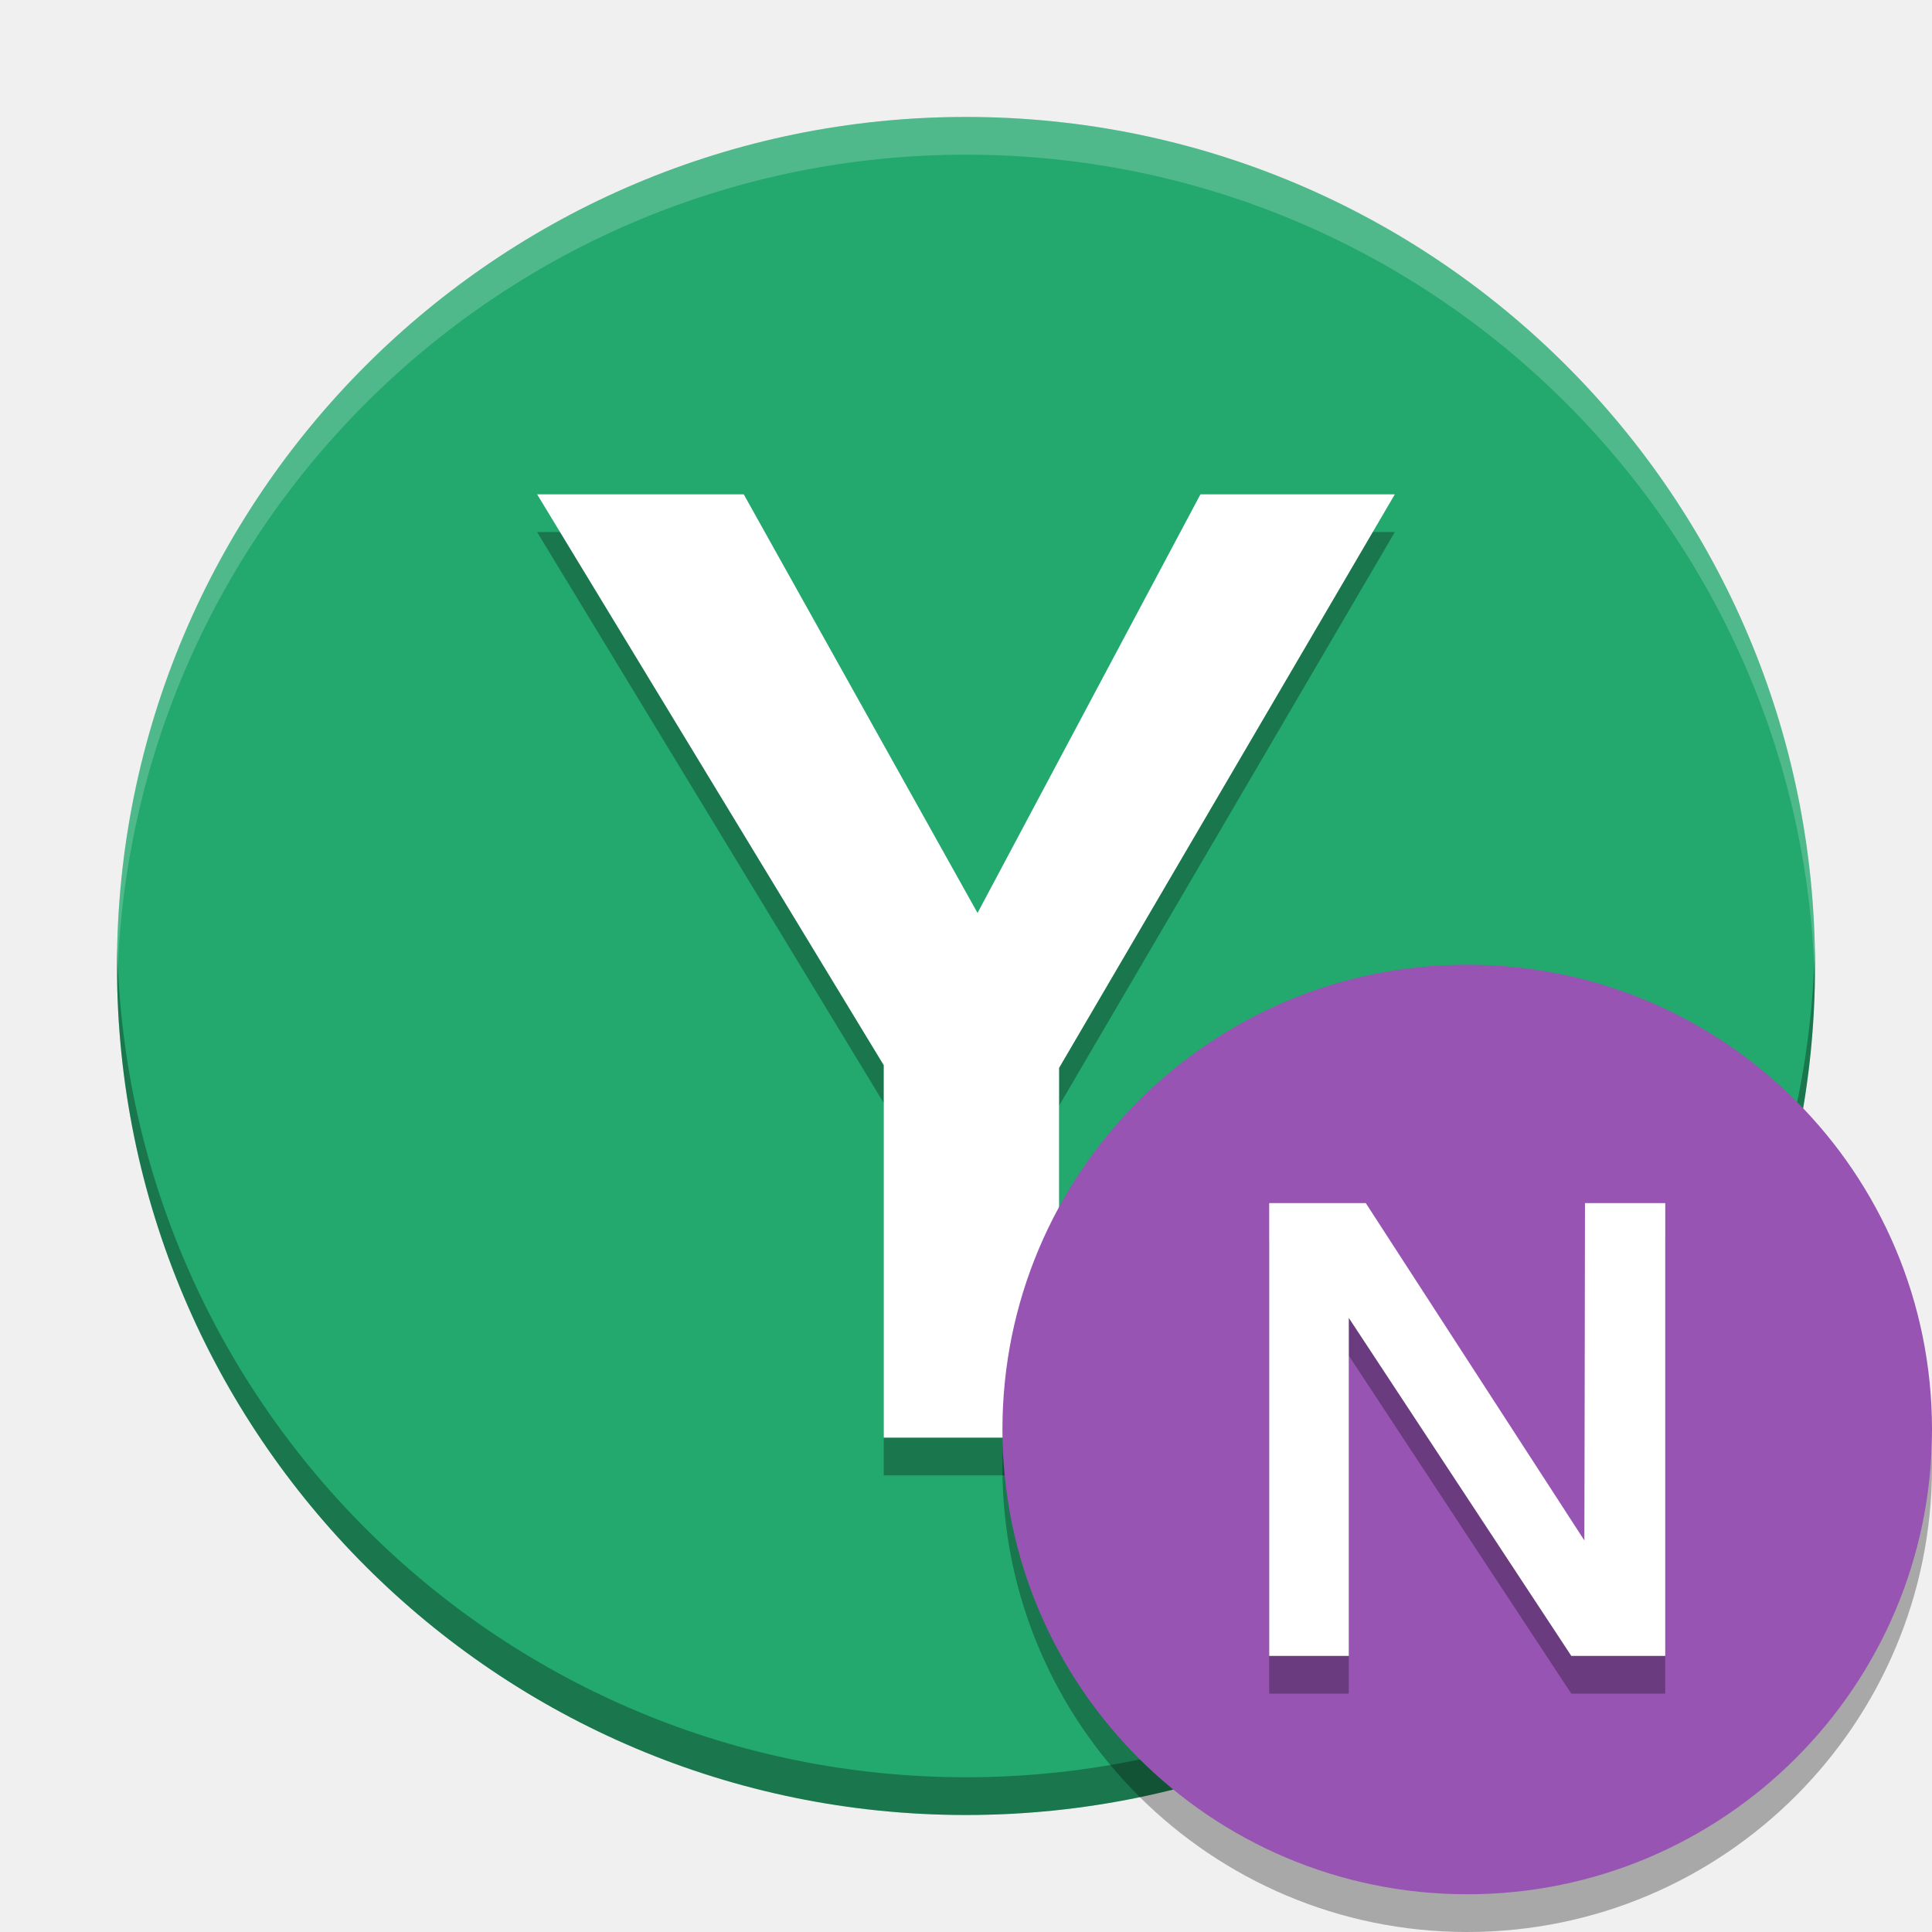
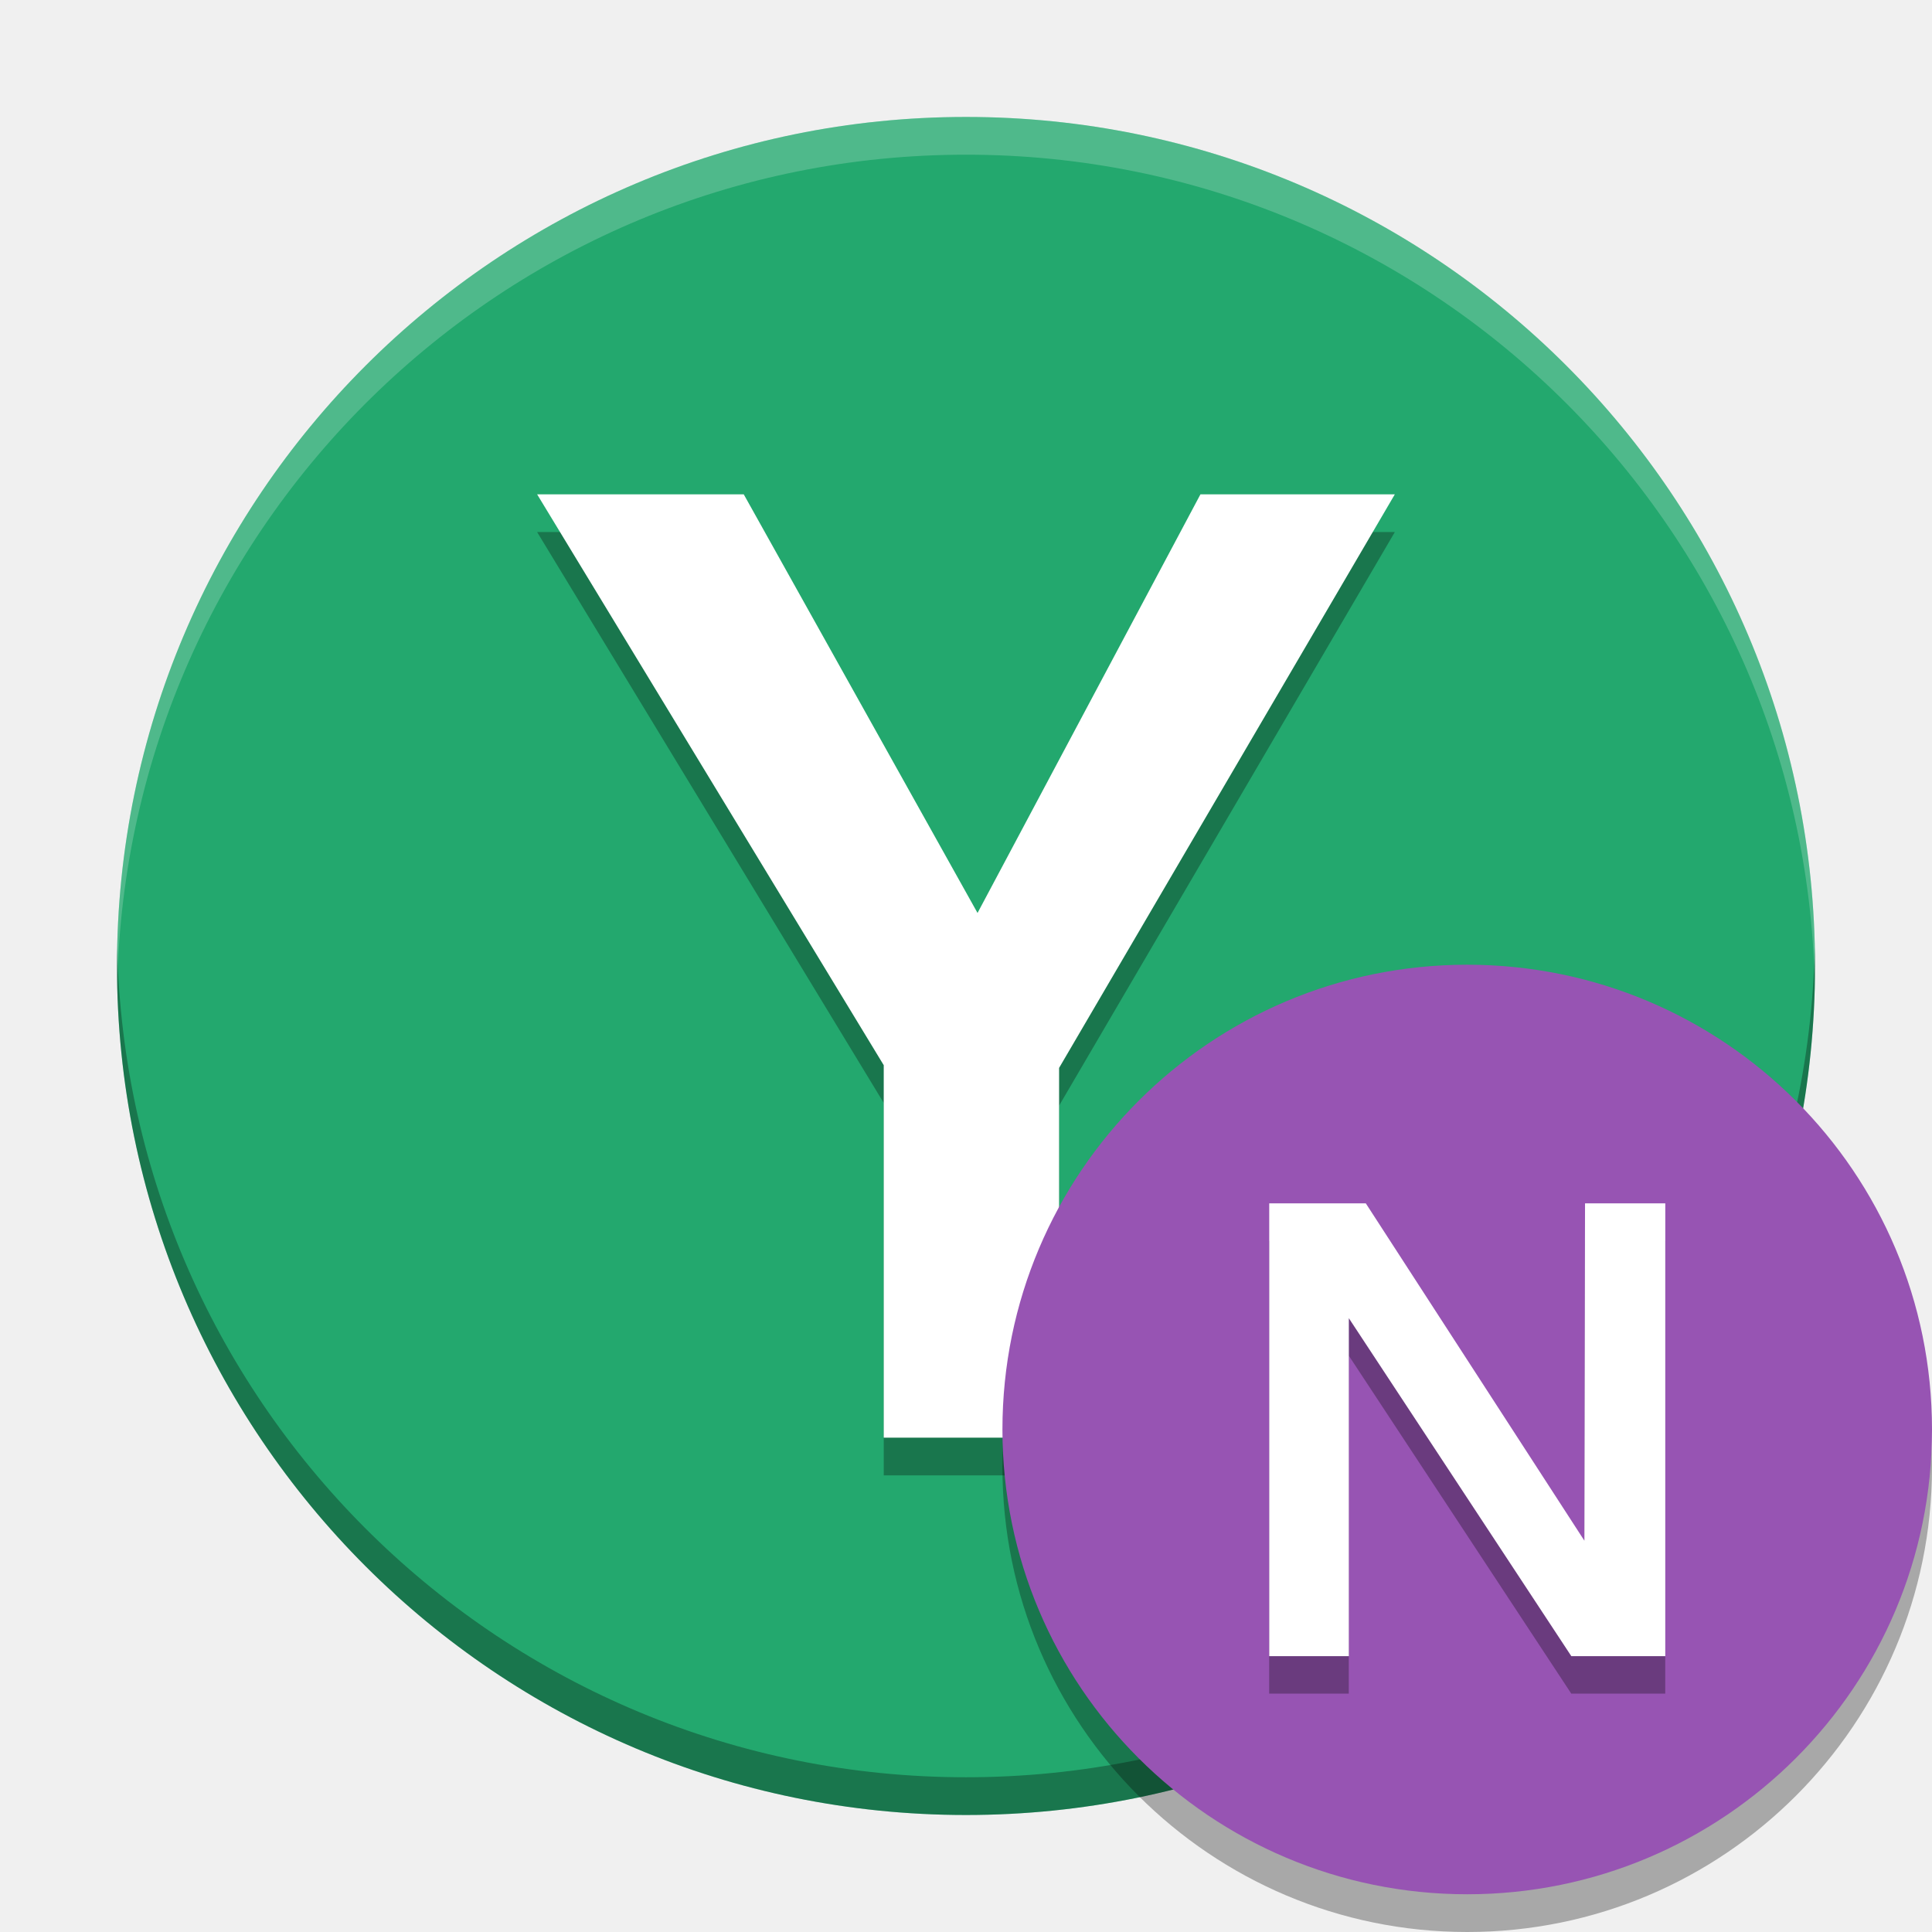
- <svg xmlns="http://www.w3.org/2000/svg" width="512" height="512" version="1.1" viewBox="0 0 384 384" id="svg84">
-   <defs id="defs60">
-     <filter id="alpha" width="100%" height="100%" x="0%" y="0%" filterUnits="objectBoundingBox">
-       <feColorMatrix in="SourceGraphic" type="matrix" values="0 0 0 0 1 0 0 0 0 1 0 0 0 0 1 0 0 0 1 0" id="feColorMatrix2" />
-     </filter>
-     <mask id="mask0">
-       <g filter="url(#alpha)" id="g7">
-         <rect width="384" height="384" x="0" y="0" style="fill:rgb(0%,0%,0%);fill-opacity:0.2" id="rect5" />
-       </g>
-     </mask>
-     <clipPath id="clip1">
-       <rect width="384" height="384" x="0" y="0" id="rect10" />
+ <svg xmlns="http://www.w3.org/2000/svg" width="512" height="512" version="1.1" viewBox="0 0 384 384">
+   <defs>
+     <clipPath>
+       <rect width="384" height="384" />
    </clipPath>
-     <g id="surface5" clip-path="url(#clip1)">
-       <path style="fill:rgb(0%,0%,0%)" d="M 192 30 C 99.215 30 24 105.215 24 198 C 24 290.785 99.215 366 192 366 C 284.785 366 360 290.785 360 198 C 360 105.215 284.785 30 192 30 Z M 192 30" id="path13" />
-     </g>
-     <mask id="mask1">
-       <g filter="url(#alpha)" id="g18">
-         <rect width="384" height="384" x="0" y="0" style="fill:rgb(0%,0%,0%);fill-opacity:0.2" id="rect16" />
-       </g>
-     </mask>
-     <clipPath id="clip2">
-       <rect width="384" height="384" x="0" y="0" id="rect21" />
+     <clipPath>
+       <rect width="384" height="384" />
    </clipPath>
-     <g id="surface8" clip-path="url(#clip2)">
-       <path style="fill:none;stroke-width:6;stroke-linecap:round;stroke-linejoin:round;stroke:rgb(0%,0%,0%)" d="M 22 20 L 32.4 33" transform="matrix(6,0,0,6,0,0)" id="path24" />
-     </g>
-     <mask id="mask2">
-       <g filter="url(#alpha)" id="g29">
-         <rect width="384" height="384" x="0" y="0" style="fill:rgb(0%,0%,0%);fill-opacity:0.2" id="rect27" />
-       </g>
-     </mask>
-     <clipPath id="clip3">
-       <rect width="384" height="384" x="0" y="0" id="rect32" />
+     <clipPath>
+       <rect width="384" height="384" />
    </clipPath>
-     <g id="surface11" clip-path="url(#clip3)">
-       <path style="fill:none;stroke-width:6;stroke-linecap:round;stroke-linejoin:round;stroke:rgb(0%,0%,0%)" d="M 24 46 L 44 20" transform="matrix(6,0,0,6,0,0)" id="path35" />
-     </g>
-     <mask id="mask3">
-       <g filter="url(#alpha)" id="g40">
-         <rect width="384" height="384" x="0" y="0" style="fill:rgb(0%,0%,0%);fill-opacity:0.2" id="rect38" />
-       </g>
-     </mask>
-     <clipPath id="clip4">
-       <rect width="384" height="384" x="0" y="0" id="rect43" />
+     <clipPath>
+       <rect width="384" height="384" />
    </clipPath>
-     <g id="surface14" clip-path="url(#clip4)">
-       <path style="fill:rgb(100.000%,100.000%,100.000%)" d="M 192 24 C 99.215 24 24 99.215 24 192 C 24.035 192.812 24.078 193.625 24.129 194.438 C 26.066 103.098 100.641 30.051 192 30 C 283.754 30.059 358.488 103.727 359.871 195.469 C 359.926 194.312 359.969 193.156 360 192 C 360 99.215 284.785 24 192 24 Z M 192 24" id="path46" />
-     </g>
-     <mask id="mask4">
-       <g filter="url(#alpha)" id="g51">
-         <rect width="384" height="384" x="0" y="0" style="fill:rgb(0%,0%,0%);fill-opacity:0.2" id="rect49" />
-       </g>
-     </mask>
-     <clipPath id="clip5">
-       <rect width="384" height="384" x="0" y="0" id="rect54" />
-     </clipPath>
-     <g id="surface17" clip-path="url(#clip5)">
-       <path style="fill:rgb(0%,0%,0%)" d="M 384 288 C 384 341.02 341.02 384 288 384 C 234.98 384 192 341.02 192 288 C 192 234.98 234.98 192 288 192 C 341.02 192 384 234.98 384 288 Z M 384 288" id="path57" />
-     </g>
-     <clipPath id="clipPath92">
-       <rect id="rect90" height="384" width="384" />
-     </clipPath>
-     <clipPath id="clipPath96">
-       <rect id="rect94" height="384" width="384" />
-     </clipPath>
-     <clipPath id="clipPath100">
-       <rect id="rect98" height="384" width="384" />
-     </clipPath>
-     <clipPath id="clipPath104">
-       <rect id="rect102" height="384" width="384" />
-     </clipPath>
-     <clipPath id="clipPath108">
-       <rect id="rect106" height="384" width="384" />
+     <clipPath>
+       <rect width="384" height="384" />
    </clipPath>
  </defs>
-   <g id="g155" transform="translate(0,-0.005)">
-     <path id="path112" d="M 192,23.25 C 98.801,23.25 23.25,98.801 23.25,192 23.25,285.199 98.801,360.75 192,360.75 285.199,360.75 360.75,285.199 360.75,192 360.75,98.801 285.199,23.25 192,23.25 Z" style="fill:#23a86e;stroke-width:1.005" />
-     <g id="g122">
-       <path id="path114" d="m 175.65,293.25 h 34.852 v -73.487 l 66.733,-114.01 H 238.6 l -44.308,83.213 -46.47,-83.213 h -41.066 l 68.894,113.47 z" style="opacity:0.3" />
-       <path id="path116" d="m 175.65,285.75 h 34.852 V 212.263 L 277.235,98.253 H 238.6 l -44.308,83.213 -46.47,-83.213 h -41.066 l 68.894,113.47 z" style="fill:#ffffff" />
-       <path id="path118" d="m 31.064,251 c -0.036,1.663 -0.064,3.328 -0.064,5 0,124.27 100.73,225 225,225 124.27,0 225,-100.73 225,-225 0,-1.672 -0.028,-3.337 -0.065,-5 -2.66,121.96 -102.34,220 -224.94,220 -122.6,0 -222.28,-98.045 -224.94,-220 z" transform="scale(0.75)" style="opacity:0.3;stroke-width:1.339" />
-       <path id="path120" d="M 256,31 C 131.73,31 31,131.73 31,256 c 0,1.672 0.028,3.337 0.064,5 2.66,-121.96 102.34,-220 224.94,-220 122.59,0 222.28,98.045 224.94,220 0.036,-1.663 0.064,-3.328 0.064,-5 0,-124.27 -100.73,-225 -225,-225 z" transform="scale(0.75)" style="opacity:0.2;fill:#ffffff;stroke-width:1.339" />
-     </g>
-     <path id="path124" d="m 384,291.63 c 0,51.016 -41.359,92.375 -92.379,92.375 -51.02,0 -92.379,-41.359 -92.379,-92.375 0,-51.02 41.359,-92.379 92.379,-92.379 51.02,0 92.379,41.359 92.379,92.379 z" style="opacity:0.3" />
-     <path id="path126" d="m 384,284.13 c 0,51.016 -41.359,92.375 -92.379,92.375 -51.02,0 -92.379,-41.359 -92.379,-92.375 0,-51.02 41.359,-92.379 92.379,-92.379 51.02,0 92.379,41.359 92.379,92.379 z" style="fill:#9754b3;fill-opacity:1" />
+   <g transform="translate(0 -.005)">
+     <path d="m192 23.25c-93.199 0-168.75 75.551-168.75 168.75s75.551 168.75 168.75 168.75 168.75-75.551 168.75-168.75-75.551-168.75-168.75-168.75z" fill="#23a86e" stroke-width="1.004" />
+     <path d="m175.65 293.25h34.852v-73.487l66.733-114.01h-38.635l-44.308 83.213-46.47-83.213h-41.066l68.894 113.47z" opacity=".3" />
+     <path d="m175.65 285.75h34.852v-73.487l66.733-114.01h-38.635l-44.308 83.213-46.47-83.213h-41.066l68.894 113.47z" fill="#fff" />
+     <path transform="scale(.75)" d="m31.064 251c-0.036 1.663-0.064 3.328-0.064 5 0 124.27 100.73 225 225 225s225-100.73 225-225c0-1.672-0.028-3.337-0.065-5-2.66 121.96-102.34 220-224.94 220s-222.28-98.045-224.94-220z" opacity=".3" stroke-width="1.339" />
+     <path transform="scale(.75)" d="m256 31c-124.27 0-225 100.73-225 225 0 1.672 0.028 3.337 0.064 5 2.66-121.96 102.34-220 224.94-220 122.59 0 222.28 98.045 224.94 220 0.036-1.663 0.064-3.328 0.064-5 0-124.27-100.73-225-225-225z" fill="#fff" opacity=".2" stroke-width="1.339" />
+     <path d="m384 291.63c0 51.016-41.359 92.375-92.379 92.375s-92.379-41.359-92.379-92.375c0-51.02 41.359-92.379 92.379-92.379s92.379 41.359 92.379 92.379z" opacity=".3" />
+     <path d="m384 284.13c0 51.016-41.359 92.375-92.379 92.375s-92.379-41.359-92.379-92.375c0-51.02 41.359-92.379 92.379-92.379s92.379 41.359 92.379 92.379z" fill="#9754b3" />
  </g>
-   <path d="m 252.262,336.623 h 15.821 v -67.176 l 44.222,67.176 h 18.674 v -90 h -15.951 L 314.899,313.669 271.455,246.623 h -19.193 z" style="font-style:normal;font-variant:normal;font-weight:bold;font-stretch:normal;font-size:30px;line-height:1.25;font-family:cantarell;-inkscape-font-specification:'cantarell Bold';letter-spacing:0px;word-spacing:0px;opacity:0.3;fill:#000000;fill-opacity:1;stroke:none;stroke-width:3.242" id="path161-3" />
-   <g aria-label="N" style="font-style:normal;font-weight:normal;font-size:30px;line-height:1.25;font-family:sans-serif;letter-spacing:0px;word-spacing:0px;fill:#000000;fill-opacity:1;stroke:none;stroke-width:0.75" id="text159" transform="matrix(4.322767,0,0,4.322767,-122.1435,-1992.645)">
-     <path d="m 86.613,537.102 h 3.66 v -15.54 l 10.23,15.54 h 4.32 v -20.82 h -3.69 l -0.03,15.51 -10.05,-15.51 h -4.44 z" style="font-style:normal;font-variant:normal;font-weight:bold;font-stretch:normal;font-family:cantarell;-inkscape-font-specification:'cantarell Bold';fill:#ffffff;fill-opacity:1;stroke-width:0.75" id="path161" />
+   <path d="m252.26 336.62h15.821v-67.176l44.222 67.176h18.674v-90h-15.951l-0.13 67.046-43.444-67.046h-19.193z" opacity=".3" />
+   <g transform="matrix(4.3228 0 0 4.3228 -122.14 -1992.6)" aria-label="N">
+     <path d="m86.613 537.1h3.66v-15.54l10.23 15.54h4.32v-20.82h-3.69l-0.03 15.51-10.05-15.51h-4.44z" fill="#fff" stroke-width=".75" />
  </g>
</svg>
